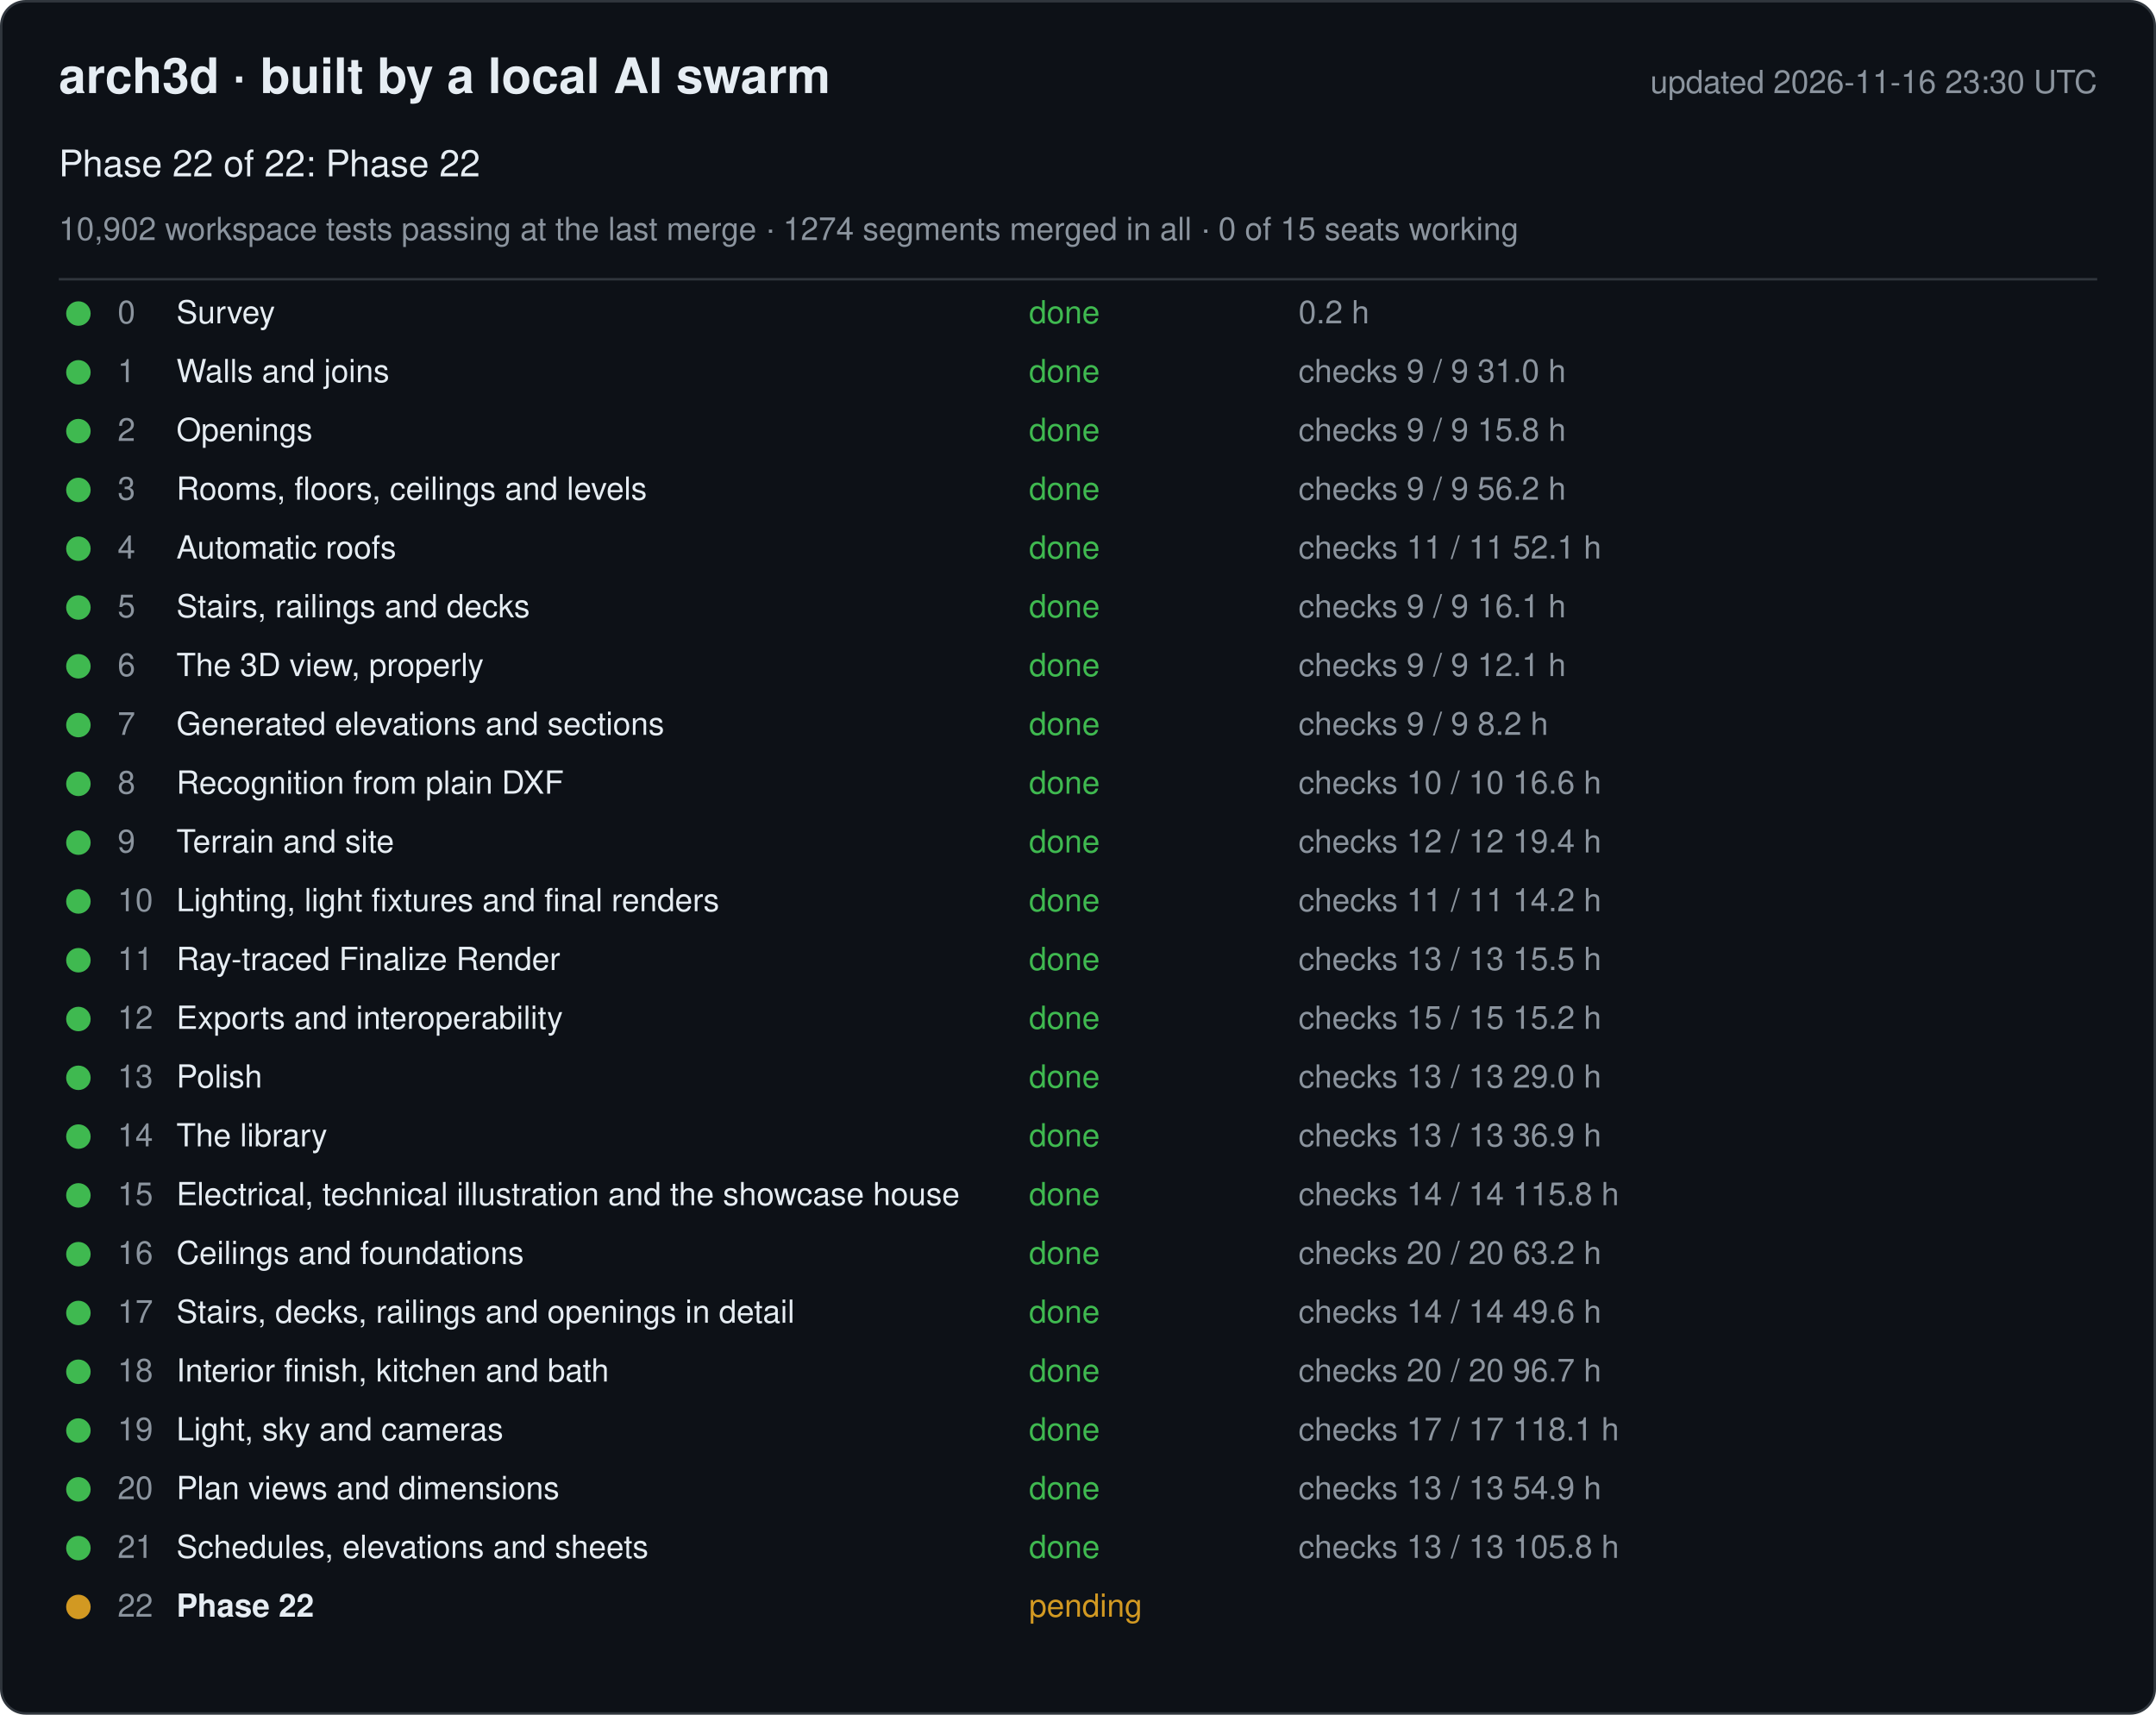
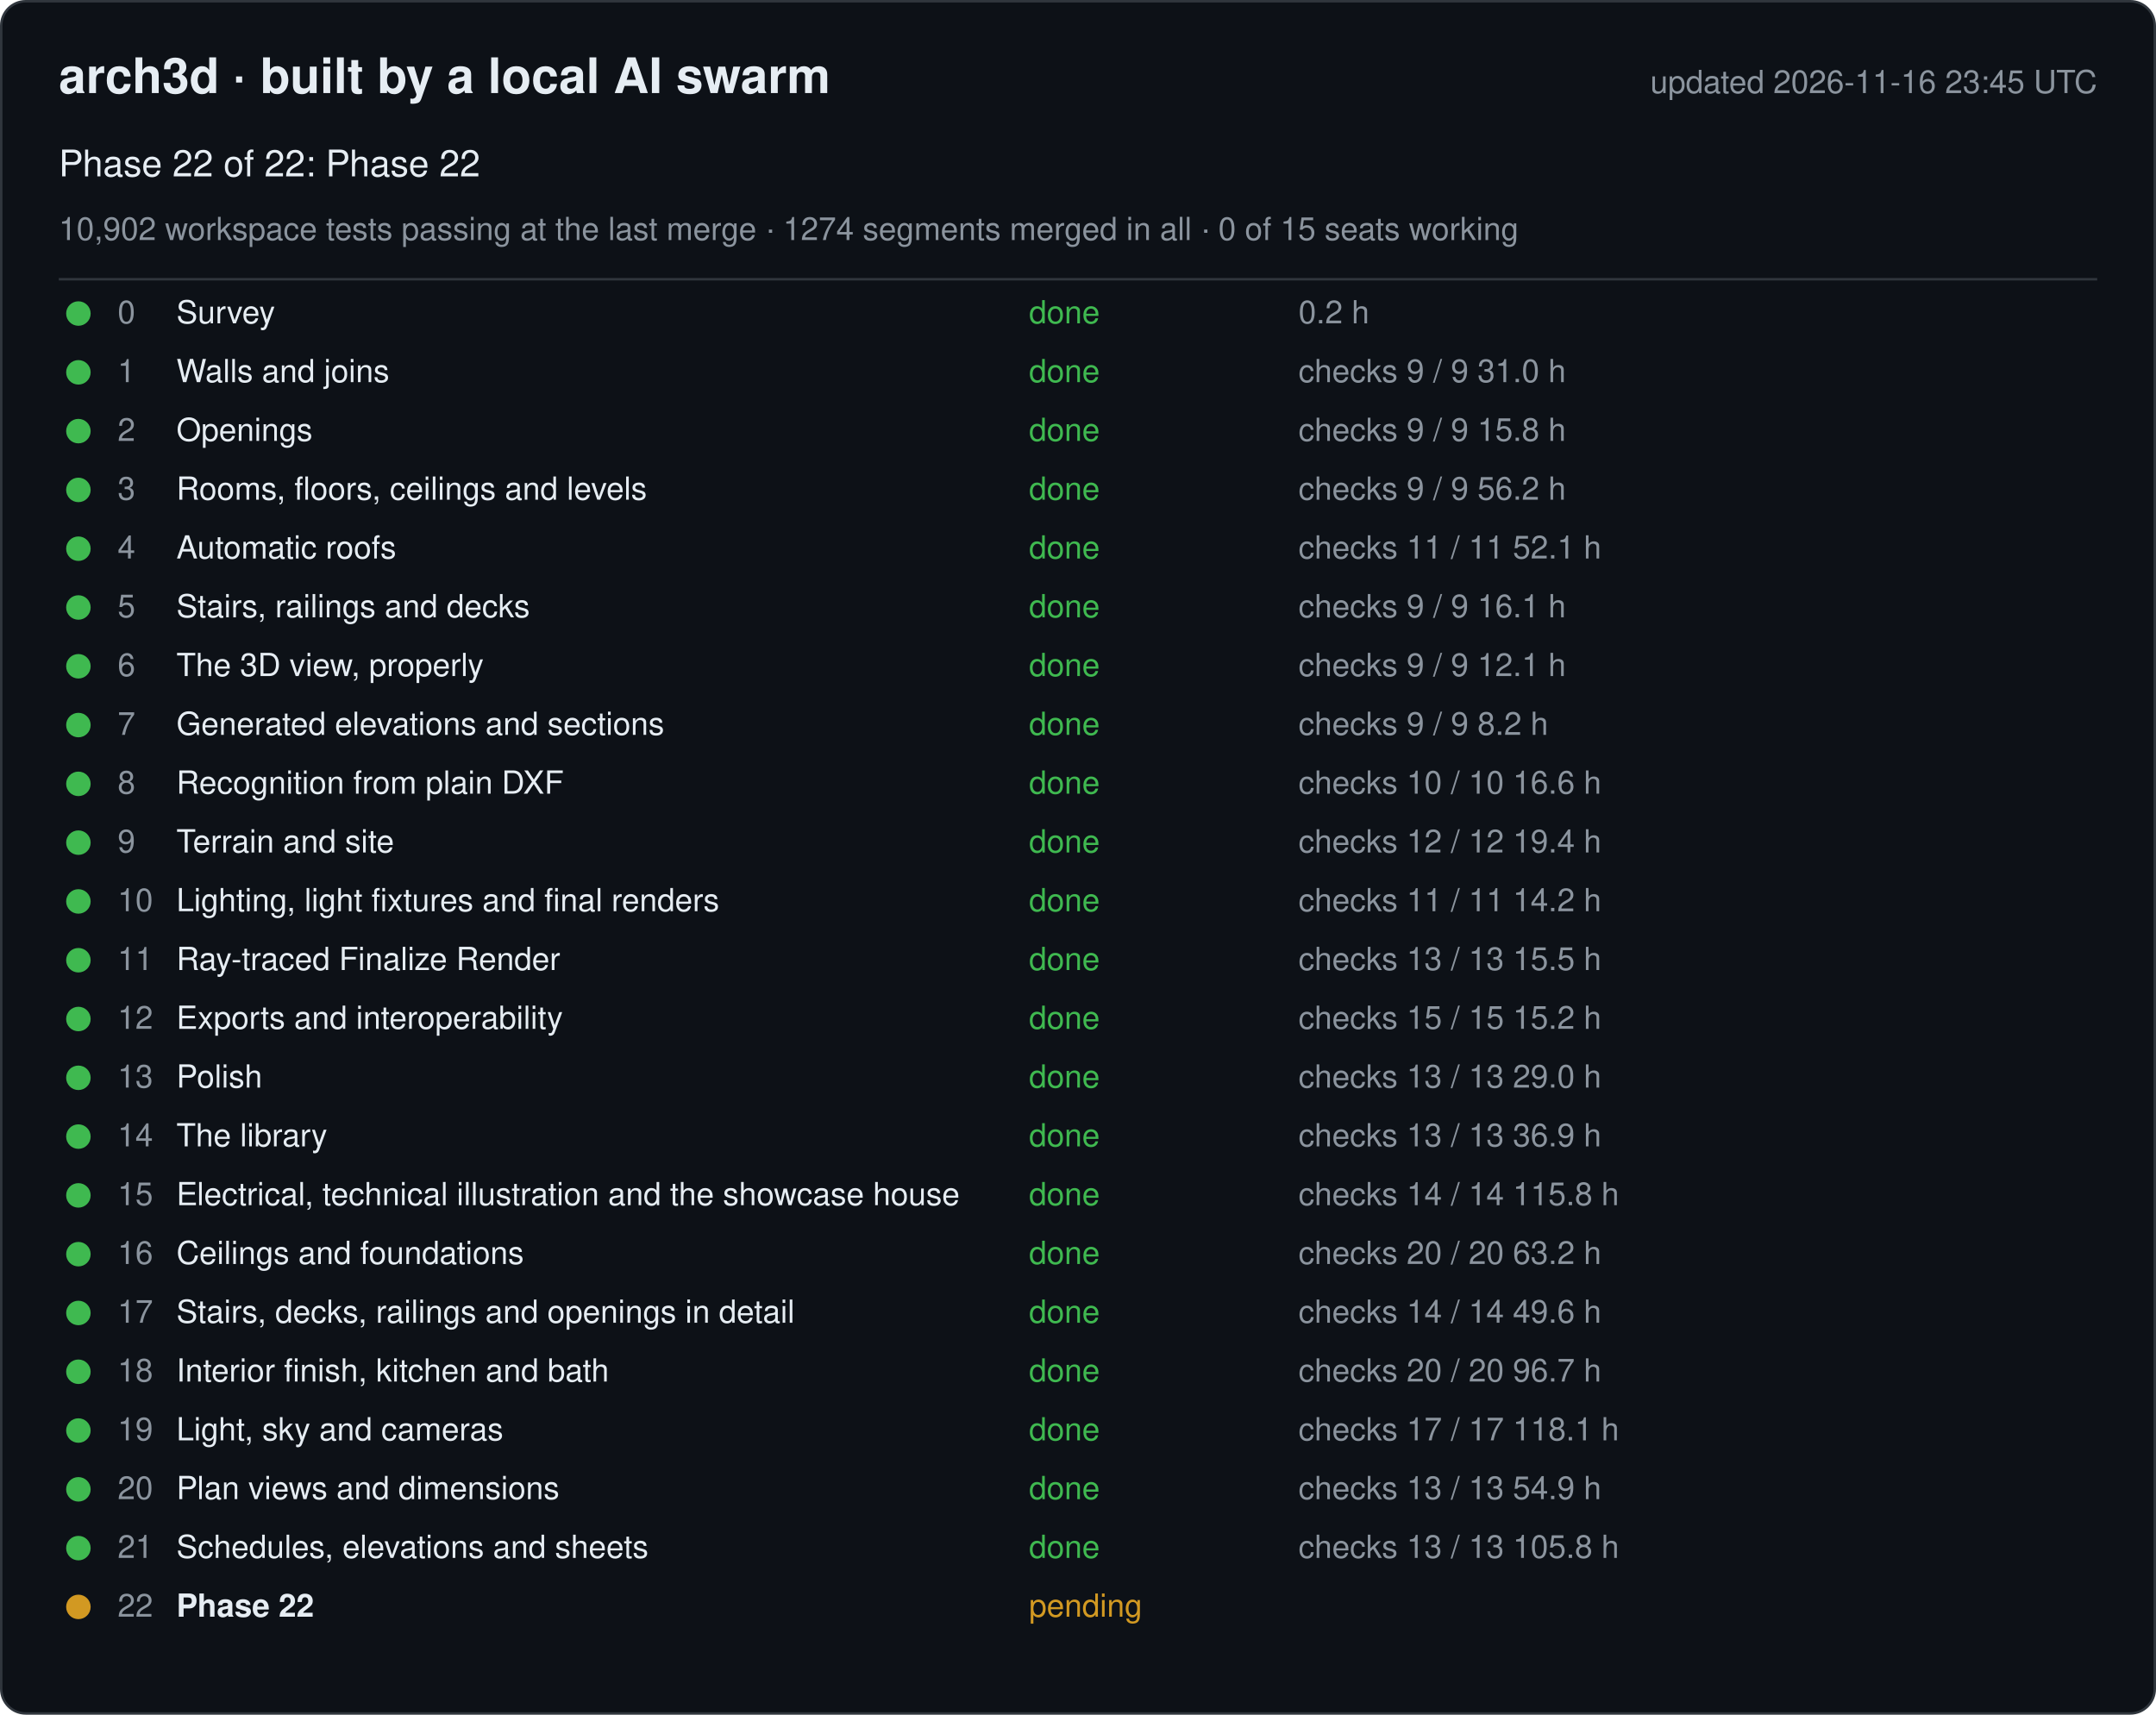
<svg xmlns="http://www.w3.org/2000/svg" width="880" height="700" viewBox="0 0 880 700" font-family="-apple-system, Segoe UI, Helvetica, Arial, sans-serif">
  <rect x="0.5" y="0.5" width="879" height="699" rx="10" fill="#0d1117" stroke="#30363d" />
  <text x="24" y="38" font-size="20" font-weight="600" fill="#e6edf3">arch3d · built by a local AI swarm</text>
-   <text x="856" y="38" font-size="13" fill="#8b949e" text-anchor="end">updated 2026-11-16 23:30 UTC</text>
+   <text x="856" y="38" font-size="13" fill="#8b949e" text-anchor="end">updated 2026-11-16 23:45 UTC</text>
  <text x="24" y="72" font-size="15" fill="#e6edf3">Phase 22 of 22: Phase 22</text>
  <text x="24" y="98" font-size="13" fill="#8b949e">10,902 workspace tests passing at the last merge · 1274 segments merged in all · 0 of 15 seats working</text>
  <line x1="24" y1="114" x2="856" y2="114" stroke="#30363d" />
  <g data-phase="0">
    <circle cx="32" cy="128" r="5" fill="#3fb950" />
    <text x="48" y="132" font-size="13" fill="#8b949e">0</text>
    <text x="72" y="132" font-size="13" fill="#e6edf3">Survey</text>
    <text x="420" y="132" font-size="13" fill="#3fb950">done</text>
    <text x="530" y="132" font-size="13" fill="#8b949e">0.2 h</text>
  </g>
  <g data-phase="1">
    <circle cx="32" cy="152" r="5" fill="#3fb950" />
    <text x="48" y="156" font-size="13" fill="#8b949e">1</text>
    <text x="72" y="156" font-size="13" fill="#e6edf3">Walls and joins</text>
    <text x="420" y="156" font-size="13" fill="#3fb950">done</text>
    <text x="530" y="156" font-size="13" fill="#8b949e">checks 9 / 9   31.0 h</text>
  </g>
  <g data-phase="2">
    <circle cx="32" cy="176" r="5" fill="#3fb950" />
    <text x="48" y="180" font-size="13" fill="#8b949e">2</text>
    <text x="72" y="180" font-size="13" fill="#e6edf3">Openings</text>
    <text x="420" y="180" font-size="13" fill="#3fb950">done</text>
    <text x="530" y="180" font-size="13" fill="#8b949e">checks 9 / 9   15.8 h</text>
  </g>
  <g data-phase="3">
    <circle cx="32" cy="200" r="5" fill="#3fb950" />
    <text x="48" y="204" font-size="13" fill="#8b949e">3</text>
    <text x="72" y="204" font-size="13" fill="#e6edf3">Rooms, floors, ceilings and levels</text>
    <text x="420" y="204" font-size="13" fill="#3fb950">done</text>
    <text x="530" y="204" font-size="13" fill="#8b949e">checks 9 / 9   56.2 h</text>
  </g>
  <g data-phase="4">
    <circle cx="32" cy="224" r="5" fill="#3fb950" />
    <text x="48" y="228" font-size="13" fill="#8b949e">4</text>
    <text x="72" y="228" font-size="13" fill="#e6edf3">Automatic roofs</text>
    <text x="420" y="228" font-size="13" fill="#3fb950">done</text>
    <text x="530" y="228" font-size="13" fill="#8b949e">checks 11 / 11   52.1 h</text>
  </g>
  <g data-phase="5">
    <circle cx="32" cy="248" r="5" fill="#3fb950" />
    <text x="48" y="252" font-size="13" fill="#8b949e">5</text>
    <text x="72" y="252" font-size="13" fill="#e6edf3">Stairs, railings and decks</text>
    <text x="420" y="252" font-size="13" fill="#3fb950">done</text>
    <text x="530" y="252" font-size="13" fill="#8b949e">checks 9 / 9   16.1 h</text>
  </g>
  <g data-phase="6">
    <circle cx="32" cy="272" r="5" fill="#3fb950" />
    <text x="48" y="276" font-size="13" fill="#8b949e">6</text>
    <text x="72" y="276" font-size="13" fill="#e6edf3">The 3D view, properly</text>
    <text x="420" y="276" font-size="13" fill="#3fb950">done</text>
    <text x="530" y="276" font-size="13" fill="#8b949e">checks 9 / 9   12.1 h</text>
  </g>
  <g data-phase="7">
    <circle cx="32" cy="296" r="5" fill="#3fb950" />
    <text x="48" y="300" font-size="13" fill="#8b949e">7</text>
    <text x="72" y="300" font-size="13" fill="#e6edf3">Generated elevations and sections</text>
    <text x="420" y="300" font-size="13" fill="#3fb950">done</text>
    <text x="530" y="300" font-size="13" fill="#8b949e">checks 9 / 9   8.2 h</text>
  </g>
  <g data-phase="8">
    <circle cx="32" cy="320" r="5" fill="#3fb950" />
    <text x="48" y="324" font-size="13" fill="#8b949e">8</text>
    <text x="72" y="324" font-size="13" fill="#e6edf3">Recognition from plain DXF</text>
    <text x="420" y="324" font-size="13" fill="#3fb950">done</text>
    <text x="530" y="324" font-size="13" fill="#8b949e">checks 10 / 10   16.6 h</text>
  </g>
  <g data-phase="9">
    <circle cx="32" cy="344" r="5" fill="#3fb950" />
    <text x="48" y="348" font-size="13" fill="#8b949e">9</text>
    <text x="72" y="348" font-size="13" fill="#e6edf3">Terrain and site</text>
    <text x="420" y="348" font-size="13" fill="#3fb950">done</text>
    <text x="530" y="348" font-size="13" fill="#8b949e">checks 12 / 12   19.4 h</text>
  </g>
  <g data-phase="10">
    <circle cx="32" cy="368" r="5" fill="#3fb950" />
    <text x="48" y="372" font-size="13" fill="#8b949e">10</text>
    <text x="72" y="372" font-size="13" fill="#e6edf3">Lighting, light fixtures and final renders</text>
    <text x="420" y="372" font-size="13" fill="#3fb950">done</text>
    <text x="530" y="372" font-size="13" fill="#8b949e">checks 11 / 11   14.2 h</text>
  </g>
  <g data-phase="11">
    <circle cx="32" cy="392" r="5" fill="#3fb950" />
    <text x="48" y="396" font-size="13" fill="#8b949e">11</text>
    <text x="72" y="396" font-size="13" fill="#e6edf3">Ray-traced Finalize Render</text>
    <text x="420" y="396" font-size="13" fill="#3fb950">done</text>
    <text x="530" y="396" font-size="13" fill="#8b949e">checks 13 / 13   15.5 h</text>
  </g>
  <g data-phase="12">
    <circle cx="32" cy="416" r="5" fill="#3fb950" />
    <text x="48" y="420" font-size="13" fill="#8b949e">12</text>
    <text x="72" y="420" font-size="13" fill="#e6edf3">Exports and interoperability</text>
    <text x="420" y="420" font-size="13" fill="#3fb950">done</text>
    <text x="530" y="420" font-size="13" fill="#8b949e">checks 15 / 15   15.2 h</text>
  </g>
  <g data-phase="13">
    <circle cx="32" cy="440" r="5" fill="#3fb950" />
    <text x="48" y="444" font-size="13" fill="#8b949e">13</text>
    <text x="72" y="444" font-size="13" fill="#e6edf3">Polish</text>
    <text x="420" y="444" font-size="13" fill="#3fb950">done</text>
    <text x="530" y="444" font-size="13" fill="#8b949e">checks 13 / 13   29.0 h</text>
  </g>
  <g data-phase="14">
    <circle cx="32" cy="464" r="5" fill="#3fb950" />
    <text x="48" y="468" font-size="13" fill="#8b949e">14</text>
    <text x="72" y="468" font-size="13" fill="#e6edf3">The library</text>
    <text x="420" y="468" font-size="13" fill="#3fb950">done</text>
    <text x="530" y="468" font-size="13" fill="#8b949e">checks 13 / 13   36.9 h</text>
  </g>
  <g data-phase="15">
    <circle cx="32" cy="488" r="5" fill="#3fb950" />
    <text x="48" y="492" font-size="13" fill="#8b949e">15</text>
    <text x="72" y="492" font-size="13" fill="#e6edf3">Electrical, technical illustration and the showcase house</text>
    <text x="420" y="492" font-size="13" fill="#3fb950">done</text>
    <text x="530" y="492" font-size="13" fill="#8b949e">checks 14 / 14   115.8 h</text>
  </g>
  <g data-phase="16">
    <circle cx="32" cy="512" r="5" fill="#3fb950" />
    <text x="48" y="516" font-size="13" fill="#8b949e">16</text>
    <text x="72" y="516" font-size="13" fill="#e6edf3">Ceilings and foundations</text>
    <text x="420" y="516" font-size="13" fill="#3fb950">done</text>
    <text x="530" y="516" font-size="13" fill="#8b949e">checks 20 / 20   63.2 h</text>
  </g>
  <g data-phase="17">
    <circle cx="32" cy="536" r="5" fill="#3fb950" />
    <text x="48" y="540" font-size="13" fill="#8b949e">17</text>
    <text x="72" y="540" font-size="13" fill="#e6edf3">Stairs, decks, railings and openings in detail</text>
    <text x="420" y="540" font-size="13" fill="#3fb950">done</text>
    <text x="530" y="540" font-size="13" fill="#8b949e">checks 14 / 14   49.6 h</text>
  </g>
  <g data-phase="18">
    <circle cx="32" cy="560" r="5" fill="#3fb950" />
    <text x="48" y="564" font-size="13" fill="#8b949e">18</text>
    <text x="72" y="564" font-size="13" fill="#e6edf3">Interior finish, kitchen and bath</text>
    <text x="420" y="564" font-size="13" fill="#3fb950">done</text>
    <text x="530" y="564" font-size="13" fill="#8b949e">checks 20 / 20   96.7 h</text>
  </g>
  <g data-phase="19">
    <circle cx="32" cy="584" r="5" fill="#3fb950" />
    <text x="48" y="588" font-size="13" fill="#8b949e">19</text>
    <text x="72" y="588" font-size="13" fill="#e6edf3">Light, sky and cameras</text>
    <text x="420" y="588" font-size="13" fill="#3fb950">done</text>
    <text x="530" y="588" font-size="13" fill="#8b949e">checks 17 / 17   118.1 h</text>
  </g>
  <g data-phase="20">
    <circle cx="32" cy="608" r="5" fill="#3fb950" />
    <text x="48" y="612" font-size="13" fill="#8b949e">20</text>
    <text x="72" y="612" font-size="13" fill="#e6edf3">Plan views and dimensions</text>
    <text x="420" y="612" font-size="13" fill="#3fb950">done</text>
    <text x="530" y="612" font-size="13" fill="#8b949e">checks 13 / 13   54.9 h</text>
  </g>
  <g data-phase="21">
    <circle cx="32" cy="632" r="5" fill="#3fb950" />
    <text x="48" y="636" font-size="13" fill="#8b949e">21</text>
    <text x="72" y="636" font-size="13" fill="#e6edf3">Schedules, elevations and sheets</text>
    <text x="420" y="636" font-size="13" fill="#3fb950">done</text>
    <text x="530" y="636" font-size="13" fill="#8b949e">checks 13 / 13   105.8 h</text>
  </g>
  <g data-phase="22">
    <circle cx="32" cy="656" r="5" fill="#d29922" />
    <text x="48" y="660" font-size="13" fill="#8b949e">22</text>
    <text x="72" y="660" font-size="13" fill="#e6edf3" font-weight="600">Phase 22</text>
    <text x="420" y="660" font-size="13" fill="#d29922">pending</text>
    <text x="530" y="660" font-size="13" fill="#8b949e" />
  </g>
</svg>
